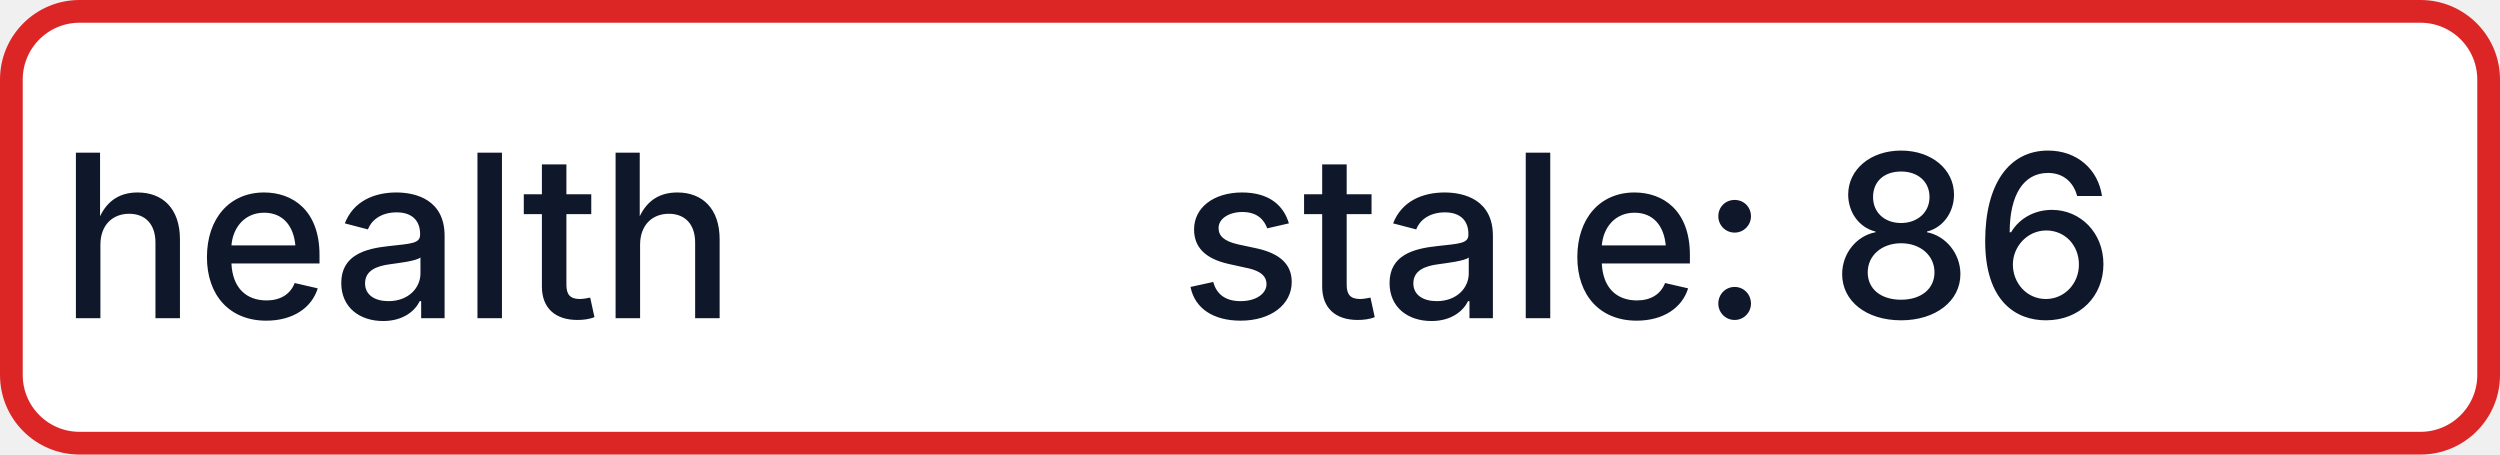
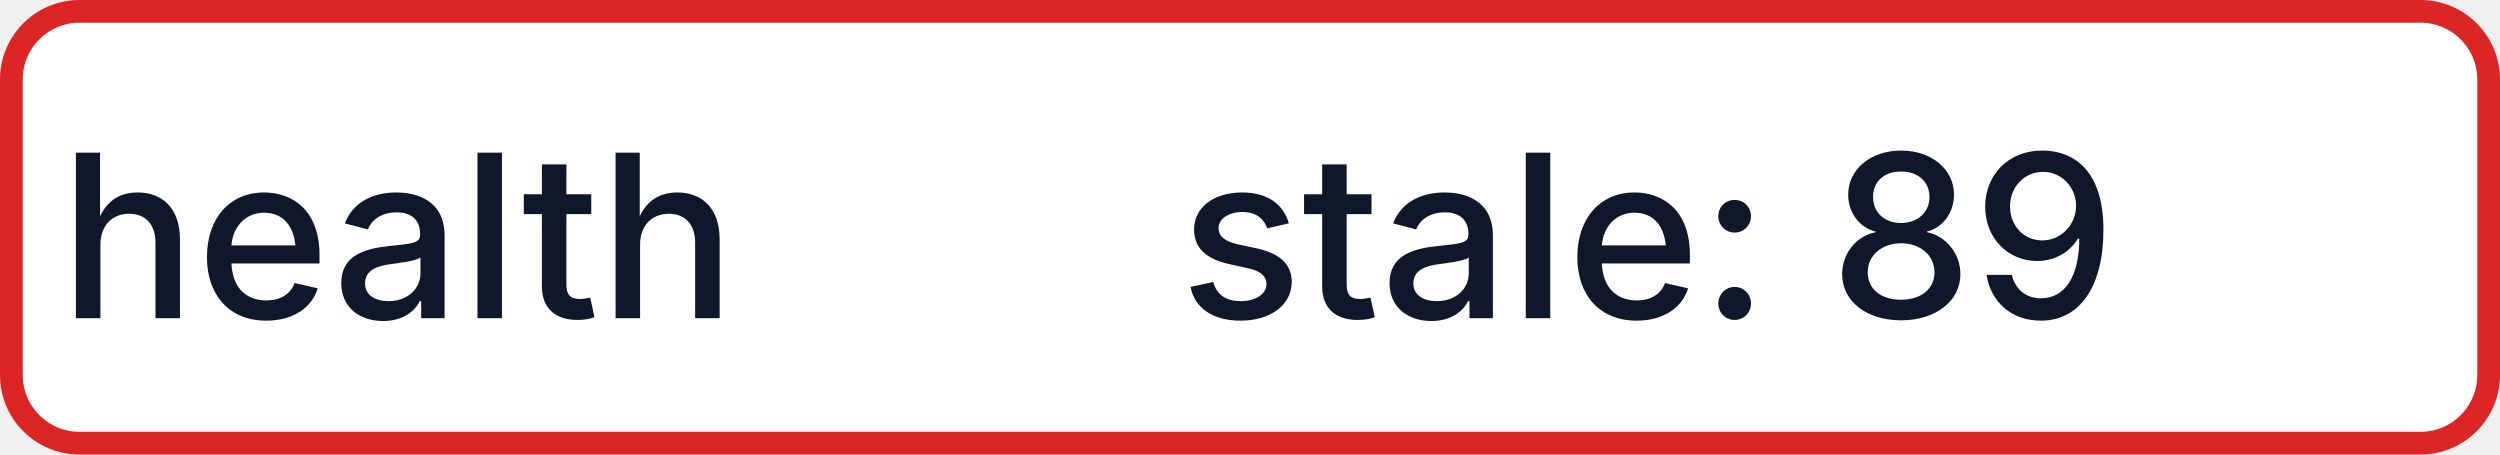
- <svg xmlns="http://www.w3.org/2000/svg" width="110" height="20" role="img" aria-label="health: stale: 86">
+ <svg xmlns="http://www.w3.org/2000/svg" width="110" height="20" role="img" aria-label="health: stale: 89">
  <rect x="0.5" y="0.5" width="109" height="19" rx="3" fill="#FFFFFF" stroke="#DC2626" stroke-width="1" />
  <g fill="#0F172A" text-anchor="middle" font-family="-apple-system,BlinkMacSystemFont,Segoe UI,sans-serif" font-size="10" font-weight="500">
    <text x="17.5" y="14">health</text>
-     <text x="72.5" y="14" textLength="68" lengthAdjust="spacingAndGlyphs">stale: 86</text>
+     <text x="72.5" y="14" textLength="68" lengthAdjust="spacingAndGlyphs">stale: 89</text>
  </g>
</svg>
